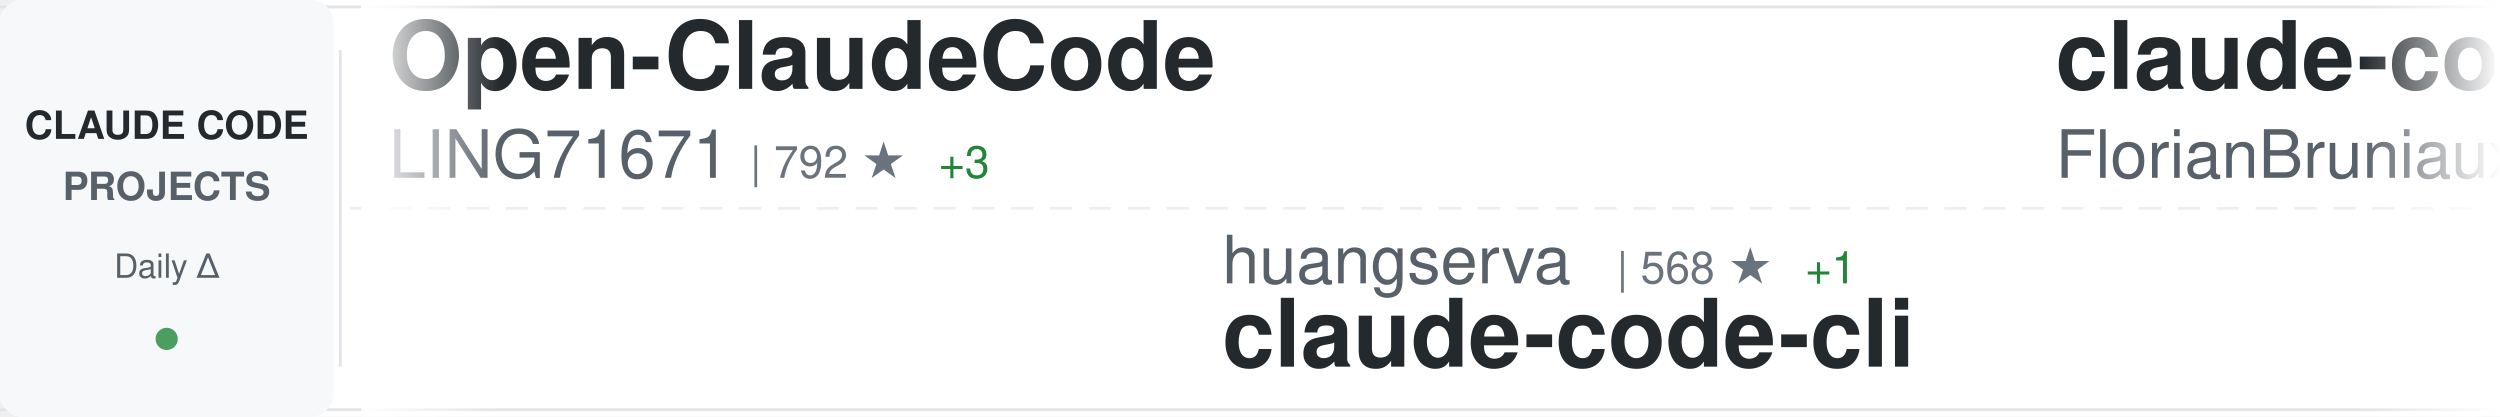
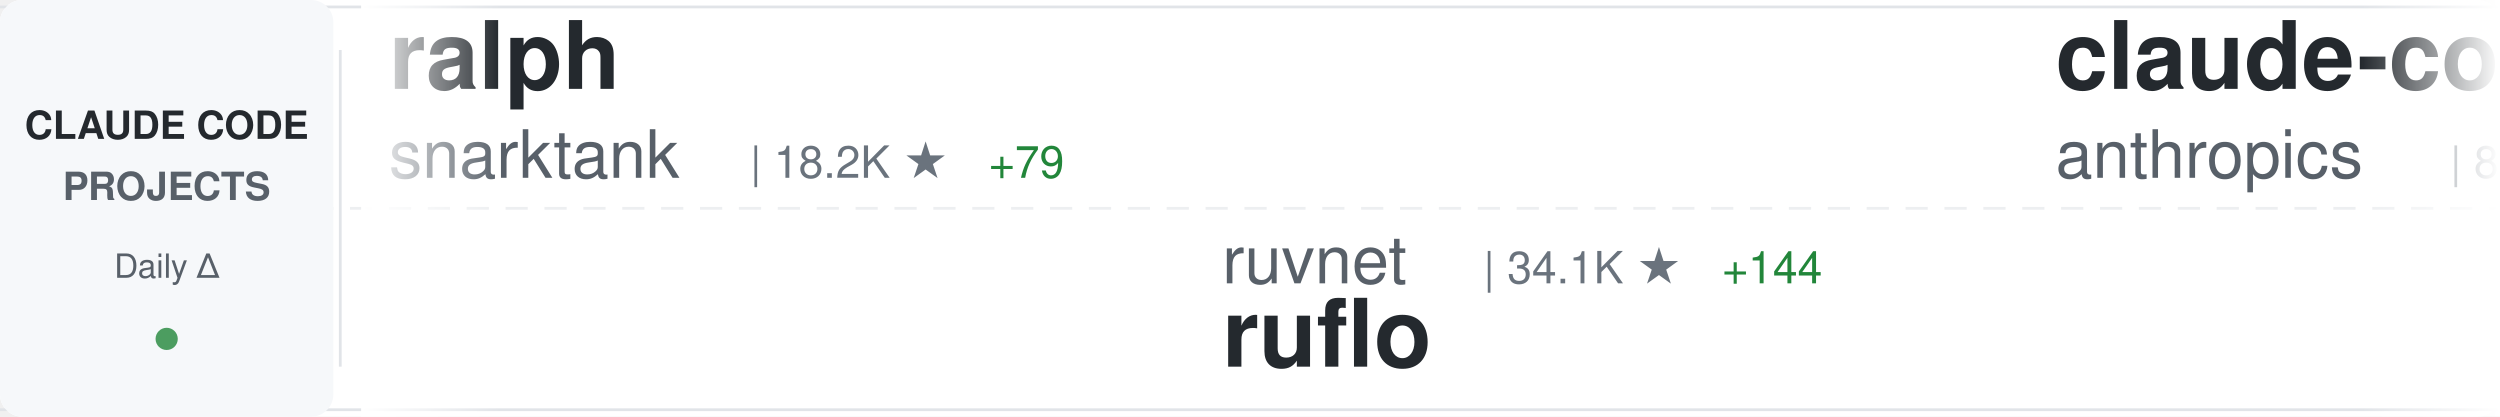
<svg xmlns="http://www.w3.org/2000/svg" width="900" height="150">
  <defs>
    <linearGradient id="awesomeLeftFade" x1="0%" y1="0%" x2="100%" y2="0%">
      <stop offset="0%" style="stop-color:#ffffff;stop-opacity:1" />
      <stop offset="100%" style="stop-color:#ffffff;stop-opacity:0" />
    </linearGradient>
    <linearGradient id="awesomeRightFade" x1="0%" y1="0%" x2="100%" y2="0%">
      <stop offset="0%" style="stop-color:#ffffff;stop-opacity:0" />
      <stop offset="100%" style="stop-color:#ffffff;stop-opacity:1" />
    </linearGradient>
  </defs>
  <rect width="900" height="150" fill="#ffffff" rx="8" />
  <rect x="0" y="2" width="900" height="1" fill="#e1e4e8" />
  <rect x="0" y="147" width="900" height="1" fill="#e1e4e8" />
  <line x1="0" y1="75" x2="900" y2="75" stroke="#e1e4e8" stroke-width="1" stroke-dasharray="8 6" opacity="0.6" />
  <rect x="0" y="0" width="120" height="150" fill="#f6f8fa" rx="8" />
  <text x="60" y="50" font-family="-apple-system, BlinkMacSystemFont, 'Segoe UI', Helvetica, Arial, sans-serif" font-size="14" font-weight="600" fill="#24292e" text-anchor="middle">CLAUDE CODE</text>
  <text x="60" y="72" font-family="-apple-system, BlinkMacSystemFont, 'Segoe UI', Helvetica, Arial, sans-serif" font-size="14" font-weight="600" fill="#586069" text-anchor="middle">PROJECTS</text>
  <text x="60" y="100" font-family="-apple-system, BlinkMacSystemFont, 'Segoe UI', Helvetica, Arial, sans-serif" font-size="12" font-weight="500" fill="#586069" text-anchor="middle">Daily Δ</text>
  <circle cx="60" cy="122" r="4" fill="#22863a" opacity="0.8" />
  <rect x="122" y="18" width="1" height="114" fill="#e1e4e8" />
  <clipPath id="awesomeTickerClip">
    <rect x="130" y="0" width="770" height="150" />
  </clipPath>
  <g clip-path="url(#awesomeTickerClip)">
    <g id="awesomeTickerItems">
      <animateTransform attributeName="transform" attributeType="XML" type="translate" from="0 0" to="-3000 0" dur="54s" repeatCount="indefinite" />
      <g transform="translate(0, 0)">
-         <text x="140" y="32" font-family="-apple-system, BlinkMacSystemFont, 'Segoe UI', Helvetica, Arial, sans-serif" font-size="34" font-weight="600" fill="#24292e">Open-ClaudeCode</text>
-         <text x="140" y="64" font-family="-apple-system, BlinkMacSystemFont, 'Segoe UI', Helvetica, Arial, sans-serif" font-size="24" font-weight="400" fill="#586069">LING71671</text>
-         <text x="270" y="64" font-family="-apple-system, BlinkMacSystemFont, 'Segoe UI', Helvetica, Arial, sans-serif" font-size="16" font-weight="500" fill="#6a737d">| 792 ★</text>
-         <text x="338" y="64" font-family="-apple-system, BlinkMacSystemFont, 'Segoe UI', Helvetica, Arial, sans-serif" font-size="16" font-weight="500" fill="#22863a"> +3</text>
+         <text x="140" y="32" font-family="-apple-system, BlinkMacSystemFont, 'Segoe UI', Helvetica, Arial, sans-serif" font-size="34" font-weight="600" fill="#24292e">ralph</text>
+         <text x="140" y="64" font-family="-apple-system, BlinkMacSystemFont, 'Segoe UI', Helvetica, Arial, sans-serif" font-size="24" font-weight="400" fill="#586069">snarktank</text>
+         <text x="270" y="64" font-family="-apple-system, BlinkMacSystemFont, 'Segoe UI', Helvetica, Arial, sans-serif" font-size="16" font-weight="500" fill="#6a737d">| 18.2K ★</text>
+         <text x="356" y="64" font-family="-apple-system, BlinkMacSystemFont, 'Segoe UI', Helvetica, Arial, sans-serif" font-size="16" font-weight="500" fill="#22863a"> +79</text>
      </g>
      <g transform="translate(300, 0)">
-         <text x="140" y="102" font-family="-apple-system, BlinkMacSystemFont, 'Segoe UI', Helvetica, Arial, sans-serif" font-size="24" font-weight="400" fill="#586069">huangserva</text>
-         <text x="282" y="102" font-family="-apple-system, BlinkMacSystemFont, 'Segoe UI', Helvetica, Arial, sans-serif" font-size="16" font-weight="500" fill="#6a737d">| 568 ★</text>
-         <text x="350" y="102" font-family="-apple-system, BlinkMacSystemFont, 'Segoe UI', Helvetica, Arial, sans-serif" font-size="16" font-weight="500" fill="#22863a"> +1</text>
-         <text x="140" y="132" font-family="-apple-system, BlinkMacSystemFont, 'Segoe UI', Helvetica, Arial, sans-serif" font-size="34" font-weight="600" fill="#24292e">claude-code-cli</text>
+         <text x="140" y="102" font-family="-apple-system, BlinkMacSystemFont, 'Segoe UI', Helvetica, Arial, sans-serif" font-size="24" font-weight="400" fill="#586069">ruvnet</text>
+         <text x="234" y="102" font-family="-apple-system, BlinkMacSystemFont, 'Segoe UI', Helvetica, Arial, sans-serif" font-size="16" font-weight="500" fill="#6a737d">| 34.1K ★</text>
+         <text x="320" y="102" font-family="-apple-system, BlinkMacSystemFont, 'Segoe UI', Helvetica, Arial, sans-serif" font-size="16" font-weight="500" fill="#22863a"> +144</text>
+         <text x="140" y="132" font-family="-apple-system, BlinkMacSystemFont, 'Segoe UI', Helvetica, Arial, sans-serif" font-size="34" font-weight="600" fill="#24292e">ruflo</text>
      </g>
      <g transform="translate(600, 0)">
-         <text x="140" y="32" font-family="-apple-system, BlinkMacSystemFont, 'Segoe UI', Helvetica, Arial, sans-serif" font-size="34" font-weight="600" fill="#24292e">claude-code-ultimate-gui...</text>
-         <text x="140" y="64" font-family="-apple-system, BlinkMacSystemFont, 'Segoe UI', Helvetica, Arial, sans-serif" font-size="24" font-weight="400" fill="#586069">FlorianBruniaux</text>
-         <text x="342" y="64" font-family="-apple-system, BlinkMacSystemFont, 'Segoe UI', Helvetica, Arial, sans-serif" font-size="16" font-weight="500" fill="#6a737d">| 4.1K ★</text>
-         <text x="419" y="64" font-family="-apple-system, BlinkMacSystemFont, 'Segoe UI', Helvetica, Arial, sans-serif" font-size="16" font-weight="500" fill="#22863a"> +24</text>
+         <text x="140" y="32" font-family="-apple-system, BlinkMacSystemFont, 'Segoe UI', Helvetica, Arial, sans-serif" font-size="34" font-weight="600" fill="#24292e">claude-code-base-action</text>
+         <text x="140" y="64" font-family="-apple-system, BlinkMacSystemFont, 'Segoe UI', Helvetica, Arial, sans-serif" font-size="24" font-weight="400" fill="#586069">anthropics</text>
+         <text x="282" y="64" font-family="-apple-system, BlinkMacSystemFont, 'Segoe UI', Helvetica, Arial, sans-serif" font-size="16" font-weight="500" fill="#6a737d">| 803 ★</text>
+         <text x="350" y="64" font-family="-apple-system, BlinkMacSystemFont, 'Segoe UI', Helvetica, Arial, sans-serif" font-size="16" font-weight="500" fill="#22863a"> +1</text>
      </g>
      <g transform="translate(900, 0)">
        <text x="140" y="102" font-family="-apple-system, BlinkMacSystemFont, 'Segoe UI', Helvetica, Arial, sans-serif" font-size="24" font-weight="400" fill="#586069">liuup</text>
        <text x="222" y="102" font-family="-apple-system, BlinkMacSystemFont, 'Segoe UI', Helvetica, Arial, sans-serif" font-size="16" font-weight="500" fill="#6a737d">| 2.1K ★</text>
-         <text x="299" y="102" font-family="-apple-system, BlinkMacSystemFont, 'Segoe UI', Helvetica, Arial, sans-serif" font-size="16" font-weight="500" fill="#22863a"> +35</text>
+         <text x="299" y="102" font-family="-apple-system, BlinkMacSystemFont, 'Segoe UI', Helvetica, Arial, sans-serif" font-size="16" font-weight="500" fill="#22863a"> +33</text>
        <text x="140" y="132" font-family="-apple-system, BlinkMacSystemFont, 'Segoe UI', Helvetica, Arial, sans-serif" font-size="34" font-weight="600" fill="#24292e">claude-code-analysis</text>
      </g>
      <g transform="translate(1200, 0)">
-         <text x="140" y="32" font-family="-apple-system, BlinkMacSystemFont, 'Segoe UI', Helvetica, Arial, sans-serif" font-size="34" font-weight="600" fill="#24292e">andrej-karpathy-skills</text>
-         <text x="140" y="64" font-family="-apple-system, BlinkMacSystemFont, 'Segoe UI', Helvetica, Arial, sans-serif" font-size="24" font-weight="400" fill="#586069">forrestchang</text>
-         <text x="306" y="64" font-family="-apple-system, BlinkMacSystemFont, 'Segoe UI', Helvetica, Arial, sans-serif" font-size="16" font-weight="500" fill="#6a737d">| 101.2K ★</text>
-         <text x="401" y="64" font-family="-apple-system, BlinkMacSystemFont, 'Segoe UI', Helvetica, Arial, sans-serif" font-size="16" font-weight="500" fill="#22863a"> +3.4K</text>
+         <text x="140" y="32" font-family="-apple-system, BlinkMacSystemFont, 'Segoe UI', Helvetica, Arial, sans-serif" font-size="34" font-weight="600" fill="#24292e">claude-code-spec-workflo...</text>
+         <text x="140" y="64" font-family="-apple-system, BlinkMacSystemFont, 'Segoe UI', Helvetica, Arial, sans-serif" font-size="24" font-weight="400" fill="#586069">Pimzino</text>
+         <text x="246" y="64" font-family="-apple-system, BlinkMacSystemFont, 'Segoe UI', Helvetica, Arial, sans-serif" font-size="16" font-weight="500" fill="#6a737d">| 3.7K ★</text>
+         <text x="323" y="64" font-family="-apple-system, BlinkMacSystemFont, 'Segoe UI', Helvetica, Arial, sans-serif" font-size="16" font-weight="500" fill="#22863a"> +3</text>
      </g>
      <g transform="translate(1500, 0)">
-         <text x="140" y="102" font-family="-apple-system, BlinkMacSystemFont, 'Segoe UI', Helvetica, Arial, sans-serif" font-size="24" font-weight="400" fill="#586069">affaan-m</text>
-         <text x="258" y="102" font-family="-apple-system, BlinkMacSystemFont, 'Segoe UI', Helvetica, Arial, sans-serif" font-size="16" font-weight="500" fill="#6a737d">| 170.5K ★</text>
-         <text x="353" y="102" font-family="-apple-system, BlinkMacSystemFont, 'Segoe UI', Helvetica, Arial, sans-serif" font-size="16" font-weight="500" fill="#22863a"> +839</text>
-         <text x="140" y="132" font-family="-apple-system, BlinkMacSystemFont, 'Segoe UI', Helvetica, Arial, sans-serif" font-size="34" font-weight="600" fill="#24292e">everything-claude-code</text>
+         <text x="140" y="102" font-family="-apple-system, BlinkMacSystemFont, 'Segoe UI', Helvetica, Arial, sans-serif" font-size="24" font-weight="400" fill="#586069">freestylefly</text>
+         <text x="306" y="102" font-family="-apple-system, BlinkMacSystemFont, 'Segoe UI', Helvetica, Arial, sans-serif" font-size="16" font-weight="500" fill="#6a737d">| 125 ★</text>
+         <text x="140" y="132" font-family="-apple-system, BlinkMacSystemFont, 'Segoe UI', Helvetica, Arial, sans-serif" font-size="34" font-weight="600" fill="#24292e">claude-code</text>
      </g>
      <g transform="translate(1800, 0)">
-         <text x="140" y="32" font-family="-apple-system, BlinkMacSystemFont, 'Segoe UI', Helvetica, Arial, sans-serif" font-size="34" font-weight="600" fill="#24292e">claude-code-sourcemap</text>
-         <text x="140" y="64" font-family="-apple-system, BlinkMacSystemFont, 'Segoe UI', Helvetica, Arial, sans-serif" font-size="24" font-weight="400" fill="#586069">ChinaSiro</text>
-         <text x="270" y="64" font-family="-apple-system, BlinkMacSystemFont, 'Segoe UI', Helvetica, Arial, sans-serif" font-size="16" font-weight="500" fill="#6a737d">| 9.1K ★</text>
-         <text x="347" y="64" font-family="-apple-system, BlinkMacSystemFont, 'Segoe UI', Helvetica, Arial, sans-serif" font-size="16" font-weight="500" fill="#22863a"> +10</text>
+         <text x="140" y="32" font-family="-apple-system, BlinkMacSystemFont, 'Segoe UI', Helvetica, Arial, sans-serif" font-size="34" font-weight="600" fill="#24292e">claude-code-proxy</text>
+         <text x="140" y="64" font-family="-apple-system, BlinkMacSystemFont, 'Segoe UI', Helvetica, Arial, sans-serif" font-size="24" font-weight="400" fill="#586069">fuergaosi233</text>
+         <text x="306" y="64" font-family="-apple-system, BlinkMacSystemFont, 'Segoe UI', Helvetica, Arial, sans-serif" font-size="16" font-weight="500" fill="#6a737d">| 2.5K ★</text>
+         <text x="383" y="64" font-family="-apple-system, BlinkMacSystemFont, 'Segoe UI', Helvetica, Arial, sans-serif" font-size="16" font-weight="500" fill="#22863a"> +4</text>
      </g>
      <g transform="translate(2100, 0)">
-         <text x="140" y="102" font-family="-apple-system, BlinkMacSystemFont, 'Segoe UI', Helvetica, Arial, sans-serif" font-size="24" font-weight="400" fill="#586069">diet103</text>
-         <text x="246" y="102" font-family="-apple-system, BlinkMacSystemFont, 'Segoe UI', Helvetica, Arial, sans-serif" font-size="16" font-weight="500" fill="#6a737d">| 9.6K ★</text>
-         <text x="323" y="102" font-family="-apple-system, BlinkMacSystemFont, 'Segoe UI', Helvetica, Arial, sans-serif" font-size="16" font-weight="500" fill="#22863a"> +7</text>
-         <text x="140" y="132" font-family="-apple-system, BlinkMacSystemFont, 'Segoe UI', Helvetica, Arial, sans-serif" font-size="34" font-weight="600" fill="#24292e">claude-code-infrastructu...</text>
+         <text x="140" y="102" font-family="-apple-system, BlinkMacSystemFont, 'Segoe UI', Helvetica, Arial, sans-serif" font-size="24" font-weight="400" fill="#586069">hangsman</text>
+         <text x="258" y="102" font-family="-apple-system, BlinkMacSystemFont, 'Segoe UI', Helvetica, Arial, sans-serif" font-size="16" font-weight="500" fill="#6a737d">| 763 ★</text>
+         <text x="326" y="102" font-family="-apple-system, BlinkMacSystemFont, 'Segoe UI', Helvetica, Arial, sans-serif" font-size="16" font-weight="500" fill="#22863a"> +1</text>
+         <text x="140" y="132" font-family="-apple-system, BlinkMacSystemFont, 'Segoe UI', Helvetica, Arial, sans-serif" font-size="34" font-weight="600" fill="#24292e">claude-code-source</text>
      </g>
      <g transform="translate(2400, 0)">
-         <text x="140" y="32" font-family="-apple-system, BlinkMacSystemFont, 'Segoe UI', Helvetica, Arial, sans-serif" font-size="34" font-weight="600" fill="#24292e">claude-code</text>
-         <text x="140" y="64" font-family="-apple-system, BlinkMacSystemFont, 'Segoe UI', Helvetica, Arial, sans-serif" font-size="24" font-weight="400" fill="#586069">jarmuine</text>
-         <text x="258" y="64" font-family="-apple-system, BlinkMacSystemFont, 'Segoe UI', Helvetica, Arial, sans-serif" font-size="16" font-weight="500" fill="#6a737d">| 2.1K ★</text>
-         <text x="335" y="64" font-family="-apple-system, BlinkMacSystemFont, 'Segoe UI', Helvetica, Arial, sans-serif" font-size="16" font-weight="500" fill="#22863a"> +9</text>
+         <text x="140" y="32" font-family="-apple-system, BlinkMacSystemFont, 'Segoe UI', Helvetica, Arial, sans-serif" font-size="34" font-weight="600" fill="#24292e">learn-claude-code</text>
+         <text x="140" y="64" font-family="-apple-system, BlinkMacSystemFont, 'Segoe UI', Helvetica, Arial, sans-serif" font-size="24" font-weight="400" fill="#586069">shareAI-lab</text>
+         <text x="294" y="64" font-family="-apple-system, BlinkMacSystemFont, 'Segoe UI', Helvetica, Arial, sans-serif" font-size="16" font-weight="500" fill="#6a737d">| 57.6K ★</text>
+         <text x="380" y="64" font-family="-apple-system, BlinkMacSystemFont, 'Segoe UI', Helvetica, Arial, sans-serif" font-size="16" font-weight="500" fill="#22863a"> +213</text>
      </g>
      <g transform="translate(2700, 0)">
-         <text x="140" y="102" font-family="-apple-system, BlinkMacSystemFont, 'Segoe UI', Helvetica, Arial, sans-serif" font-size="24" font-weight="400" fill="#586069">router-for-me</text>
-         <text x="318" y="102" font-family="-apple-system, BlinkMacSystemFont, 'Segoe UI', Helvetica, Arial, sans-serif" font-size="16" font-weight="500" fill="#6a737d">| 29.9K ★</text>
-         <text x="404" y="102" font-family="-apple-system, BlinkMacSystemFont, 'Segoe UI', Helvetica, Arial, sans-serif" font-size="16" font-weight="500" fill="#22863a"> +319</text>
-         <text x="140" y="132" font-family="-apple-system, BlinkMacSystemFont, 'Segoe UI', Helvetica, Arial, sans-serif" font-size="34" font-weight="600" fill="#24292e">CLIProxyAPI</text>
+         <text x="140" y="102" font-family="-apple-system, BlinkMacSystemFont, 'Segoe UI', Helvetica, Arial, sans-serif" font-size="24" font-weight="400" fill="#586069">sugyan</text>
+         <text x="234" y="102" font-family="-apple-system, BlinkMacSystemFont, 'Segoe UI', Helvetica, Arial, sans-serif" font-size="16" font-weight="500" fill="#6a737d">| 1.1K ★</text>
+         <text x="311" y="102" font-family="-apple-system, BlinkMacSystemFont, 'Segoe UI', Helvetica, Arial, sans-serif" font-size="16" font-weight="500" fill="#22863a"> +5</text>
+         <text x="140" y="132" font-family="-apple-system, BlinkMacSystemFont, 'Segoe UI', Helvetica, Arial, sans-serif" font-size="34" font-weight="600" fill="#24292e">claude-code-webui</text>
      </g>
      <g transform="translate(3000, 0)">
-         <text x="140" y="32" font-family="-apple-system, BlinkMacSystemFont, 'Segoe UI', Helvetica, Arial, sans-serif" font-size="34" font-weight="600" fill="#24292e">Open-ClaudeCode</text>
-         <text x="140" y="64" font-family="-apple-system, BlinkMacSystemFont, 'Segoe UI', Helvetica, Arial, sans-serif" font-size="24" font-weight="400" fill="#586069">LING71671</text>
-         <text x="270" y="64" font-family="-apple-system, BlinkMacSystemFont, 'Segoe UI', Helvetica, Arial, sans-serif" font-size="16" font-weight="500" fill="#6a737d">| 792 ★</text>
-         <text x="338" y="64" font-family="-apple-system, BlinkMacSystemFont, 'Segoe UI', Helvetica, Arial, sans-serif" font-size="16" font-weight="500" fill="#22863a"> +3</text>
+         <text x="140" y="32" font-family="-apple-system, BlinkMacSystemFont, 'Segoe UI', Helvetica, Arial, sans-serif" font-size="34" font-weight="600" fill="#24292e">ralph</text>
+         <text x="140" y="64" font-family="-apple-system, BlinkMacSystemFont, 'Segoe UI', Helvetica, Arial, sans-serif" font-size="24" font-weight="400" fill="#586069">snarktank</text>
+         <text x="270" y="64" font-family="-apple-system, BlinkMacSystemFont, 'Segoe UI', Helvetica, Arial, sans-serif" font-size="16" font-weight="500" fill="#6a737d">| 18.2K ★</text>
+         <text x="356" y="64" font-family="-apple-system, BlinkMacSystemFont, 'Segoe UI', Helvetica, Arial, sans-serif" font-size="16" font-weight="500" fill="#22863a"> +79</text>
      </g>
      <g transform="translate(3300, 0)">
-         <text x="140" y="102" font-family="-apple-system, BlinkMacSystemFont, 'Segoe UI', Helvetica, Arial, sans-serif" font-size="24" font-weight="400" fill="#586069">huangserva</text>
-         <text x="282" y="102" font-family="-apple-system, BlinkMacSystemFont, 'Segoe UI', Helvetica, Arial, sans-serif" font-size="16" font-weight="500" fill="#6a737d">| 568 ★</text>
-         <text x="350" y="102" font-family="-apple-system, BlinkMacSystemFont, 'Segoe UI', Helvetica, Arial, sans-serif" font-size="16" font-weight="500" fill="#22863a"> +1</text>
-         <text x="140" y="132" font-family="-apple-system, BlinkMacSystemFont, 'Segoe UI', Helvetica, Arial, sans-serif" font-size="34" font-weight="600" fill="#24292e">claude-code-cli</text>
+         <text x="140" y="102" font-family="-apple-system, BlinkMacSystemFont, 'Segoe UI', Helvetica, Arial, sans-serif" font-size="24" font-weight="400" fill="#586069">ruvnet</text>
+         <text x="234" y="102" font-family="-apple-system, BlinkMacSystemFont, 'Segoe UI', Helvetica, Arial, sans-serif" font-size="16" font-weight="500" fill="#6a737d">| 34.1K ★</text>
+         <text x="320" y="102" font-family="-apple-system, BlinkMacSystemFont, 'Segoe UI', Helvetica, Arial, sans-serif" font-size="16" font-weight="500" fill="#22863a"> +144</text>
+         <text x="140" y="132" font-family="-apple-system, BlinkMacSystemFont, 'Segoe UI', Helvetica, Arial, sans-serif" font-size="34" font-weight="600" fill="#24292e">ruflo</text>
      </g>
      <g transform="translate(3600, 0)">
-         <text x="140" y="32" font-family="-apple-system, BlinkMacSystemFont, 'Segoe UI', Helvetica, Arial, sans-serif" font-size="34" font-weight="600" fill="#24292e">claude-code-ultimate-gui...</text>
-         <text x="140" y="64" font-family="-apple-system, BlinkMacSystemFont, 'Segoe UI', Helvetica, Arial, sans-serif" font-size="24" font-weight="400" fill="#586069">FlorianBruniaux</text>
-         <text x="342" y="64" font-family="-apple-system, BlinkMacSystemFont, 'Segoe UI', Helvetica, Arial, sans-serif" font-size="16" font-weight="500" fill="#6a737d">| 4.1K ★</text>
-         <text x="419" y="64" font-family="-apple-system, BlinkMacSystemFont, 'Segoe UI', Helvetica, Arial, sans-serif" font-size="16" font-weight="500" fill="#22863a"> +24</text>
+         <text x="140" y="32" font-family="-apple-system, BlinkMacSystemFont, 'Segoe UI', Helvetica, Arial, sans-serif" font-size="34" font-weight="600" fill="#24292e">claude-code-base-action</text>
+         <text x="140" y="64" font-family="-apple-system, BlinkMacSystemFont, 'Segoe UI', Helvetica, Arial, sans-serif" font-size="24" font-weight="400" fill="#586069">anthropics</text>
+         <text x="282" y="64" font-family="-apple-system, BlinkMacSystemFont, 'Segoe UI', Helvetica, Arial, sans-serif" font-size="16" font-weight="500" fill="#6a737d">| 803 ★</text>
+         <text x="350" y="64" font-family="-apple-system, BlinkMacSystemFont, 'Segoe UI', Helvetica, Arial, sans-serif" font-size="16" font-weight="500" fill="#22863a"> +1</text>
      </g>
      <g transform="translate(3900, 0)">
        <text x="140" y="102" font-family="-apple-system, BlinkMacSystemFont, 'Segoe UI', Helvetica, Arial, sans-serif" font-size="24" font-weight="400" fill="#586069">liuup</text>
        <text x="222" y="102" font-family="-apple-system, BlinkMacSystemFont, 'Segoe UI', Helvetica, Arial, sans-serif" font-size="16" font-weight="500" fill="#6a737d">| 2.1K ★</text>
-         <text x="299" y="102" font-family="-apple-system, BlinkMacSystemFont, 'Segoe UI', Helvetica, Arial, sans-serif" font-size="16" font-weight="500" fill="#22863a"> +35</text>
+         <text x="299" y="102" font-family="-apple-system, BlinkMacSystemFont, 'Segoe UI', Helvetica, Arial, sans-serif" font-size="16" font-weight="500" fill="#22863a"> +33</text>
        <text x="140" y="132" font-family="-apple-system, BlinkMacSystemFont, 'Segoe UI', Helvetica, Arial, sans-serif" font-size="34" font-weight="600" fill="#24292e">claude-code-analysis</text>
      </g>
    </g>
  </g>
  <rect x="130" y="0" width="50" height="150" fill="url(#awesomeLeftFade)" />
  <rect x="850" y="0" width="50" height="150" fill="url(#awesomeRightFade)" />
</svg>
